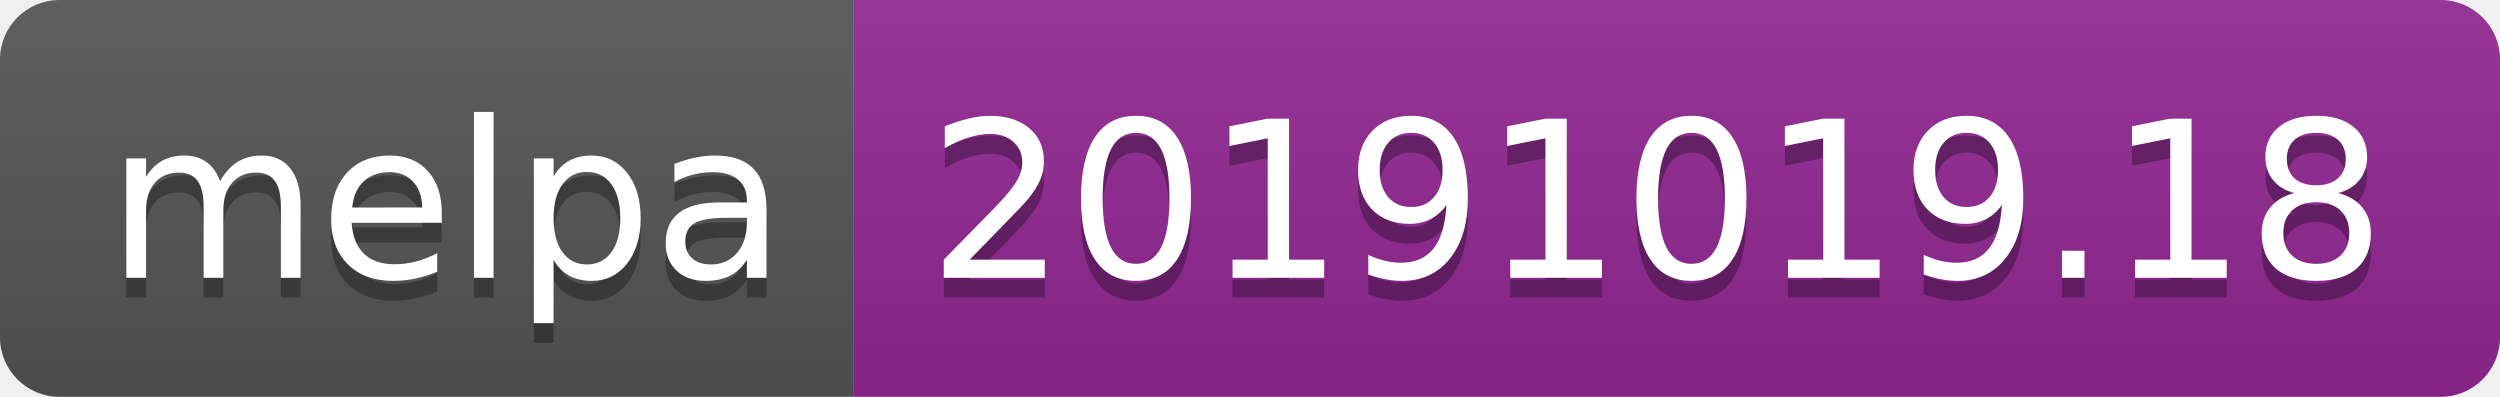
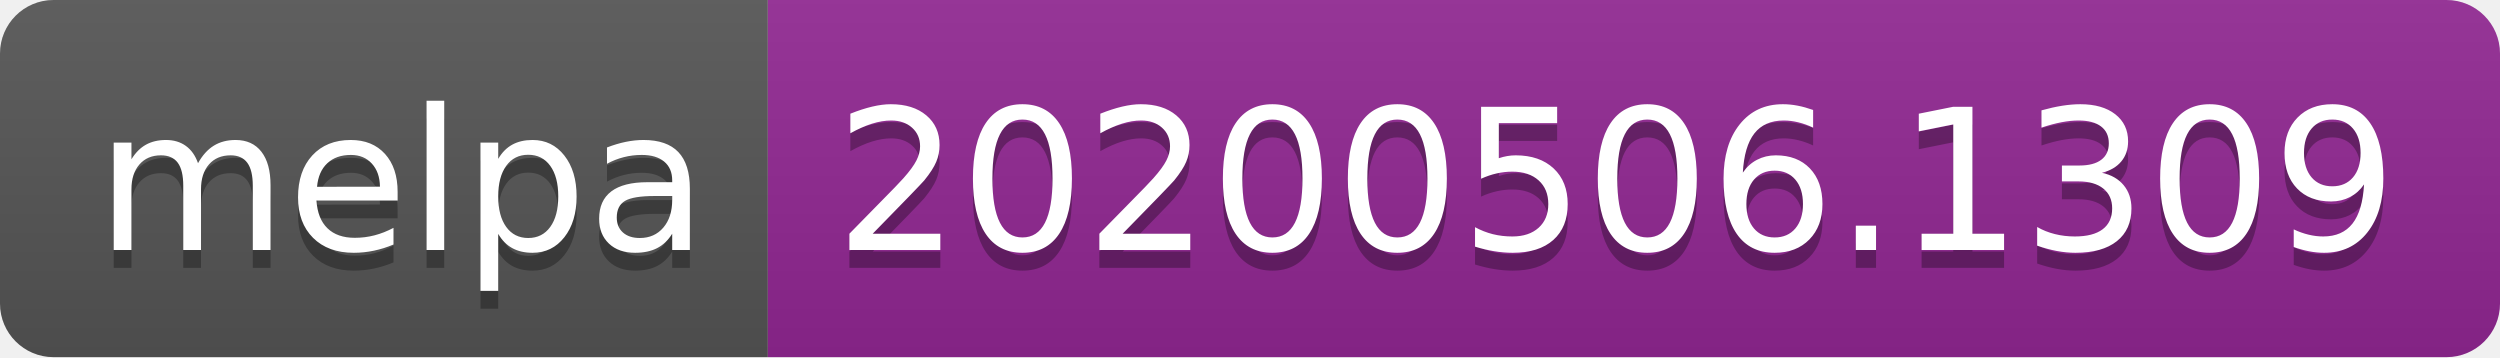
- <svg xmlns="http://www.w3.org/2000/svg" width="126" height="20">
+ <svg xmlns="http://www.w3.org/2000/svg" width="140" height="20">
  <linearGradient id="s" x2="0" y2="100%">
    <stop offset="0" stop-color="#bbb" stop-opacity=".1" />
    <stop offset="1" stop-opacity=".1" />
  </linearGradient>
  <clipPath id="r">
-     <rect width="126" height="20" rx="3" fill="#fff" />
+     <rect width="140" height="20" rx="3" fill="#fff" />
  </clipPath>
  <g clip-path="url(#r)">
    <rect width="43" height="20" fill="#555" />
-     <rect x="43" width="83" height="20" fill="#922793" />
-     <rect width="126" height="20" fill="url(#s)" />
+     <rect x="43" width="97" height="20" fill="#922793" />
+     <rect width="140" height="20" fill="url(#s)" />
  </g>
  <g fill="#fff" text-anchor="middle" font-family="Verdana,Geneva,DejaVu Sans,sans-serif" text-rendering="geometricPrecision" font-size="110">
    <text x="225" y="150" fill="#010101" fill-opacity=".3" transform="scale(.1)" textLength="330">melpa</text>
    <text x="225" y="140" transform="scale(.1)" textLength="330">melpa</text>
-     <text x="835" y="150" fill="#010101" fill-opacity=".3" transform="scale(.1)" textLength="730">20191019.18</text>
-     <text x="835" y="140" transform="scale(.1)" textLength="730">20191019.18</text>
+     <text x="905" y="150" fill="#010101" fill-opacity=".3" transform="scale(.1)" textLength="870">20200506.1309</text>
+     <text x="905" y="140" transform="scale(.1)" textLength="870">20200506.1309</text>
  </g>
</svg>
